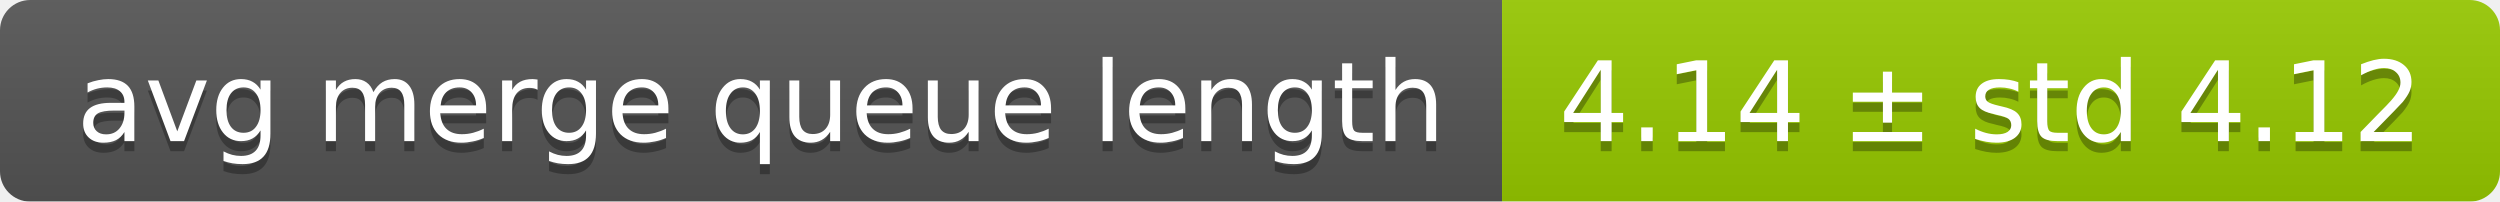
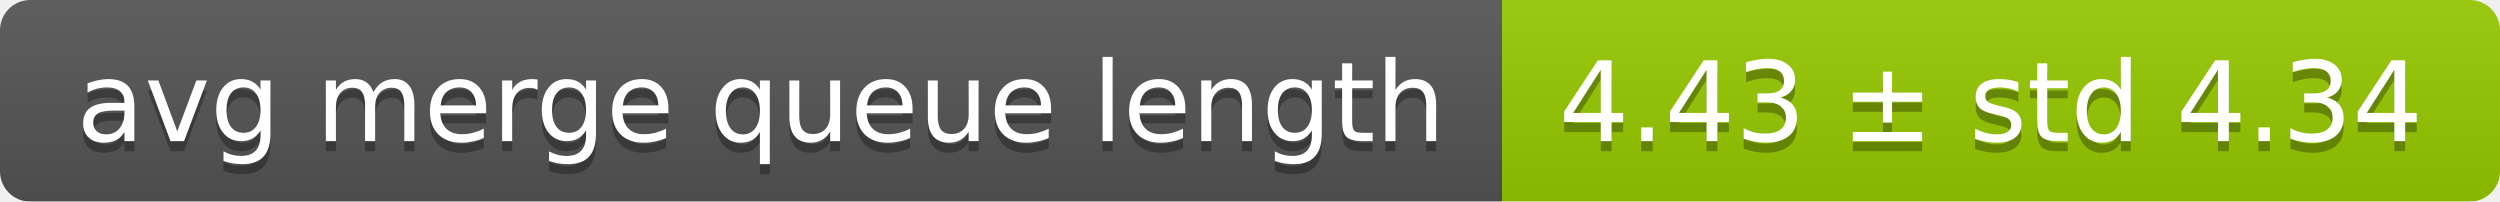
<svg xmlns="http://www.w3.org/2000/svg" width="248" height="20">
  <linearGradient id="smooth" x2="0" y2="100%">
    <stop offset="0" stop-color="#bbb" stop-opacity=".1" />
    <stop offset="1" stop-opacity=".1" />
  </linearGradient>
  <mask id="round">
    <rect width="248" height="20" rx="3" fill="#fff" />
  </mask>
  <g mask="url(#round)">
    <rect width="149" height="20" fill="#555" />
    <rect x="149" width="99" height="20" fill="#97ca00" />
    <rect width="248" height="20" fill="url(#smooth)" />
  </g>
  <g fill="#fff" text-anchor="middle" font-family="DejaVu Sans,Verdana,Geneva,sans-serif" font-size="11">
    <text x="75.5" y="15" fill="#010101" fill-opacity=".3">avg merge queue length</text>
    <text x="75.5" y="14">avg merge queue length</text>
-     <text x="197.5" y="15" fill="#010101" fill-opacity=".3">4.14 ± std 4.12</text>
-     <text x="197.5" y="14">4.14 ± std 4.12</text>
+     <text x="197.5" y="15" fill="#010101" fill-opacity=".3">4.43 ± std 4.34</text>
+     <text x="197.5" y="14">4.43 ± std 4.34</text>
  </g>
</svg>
